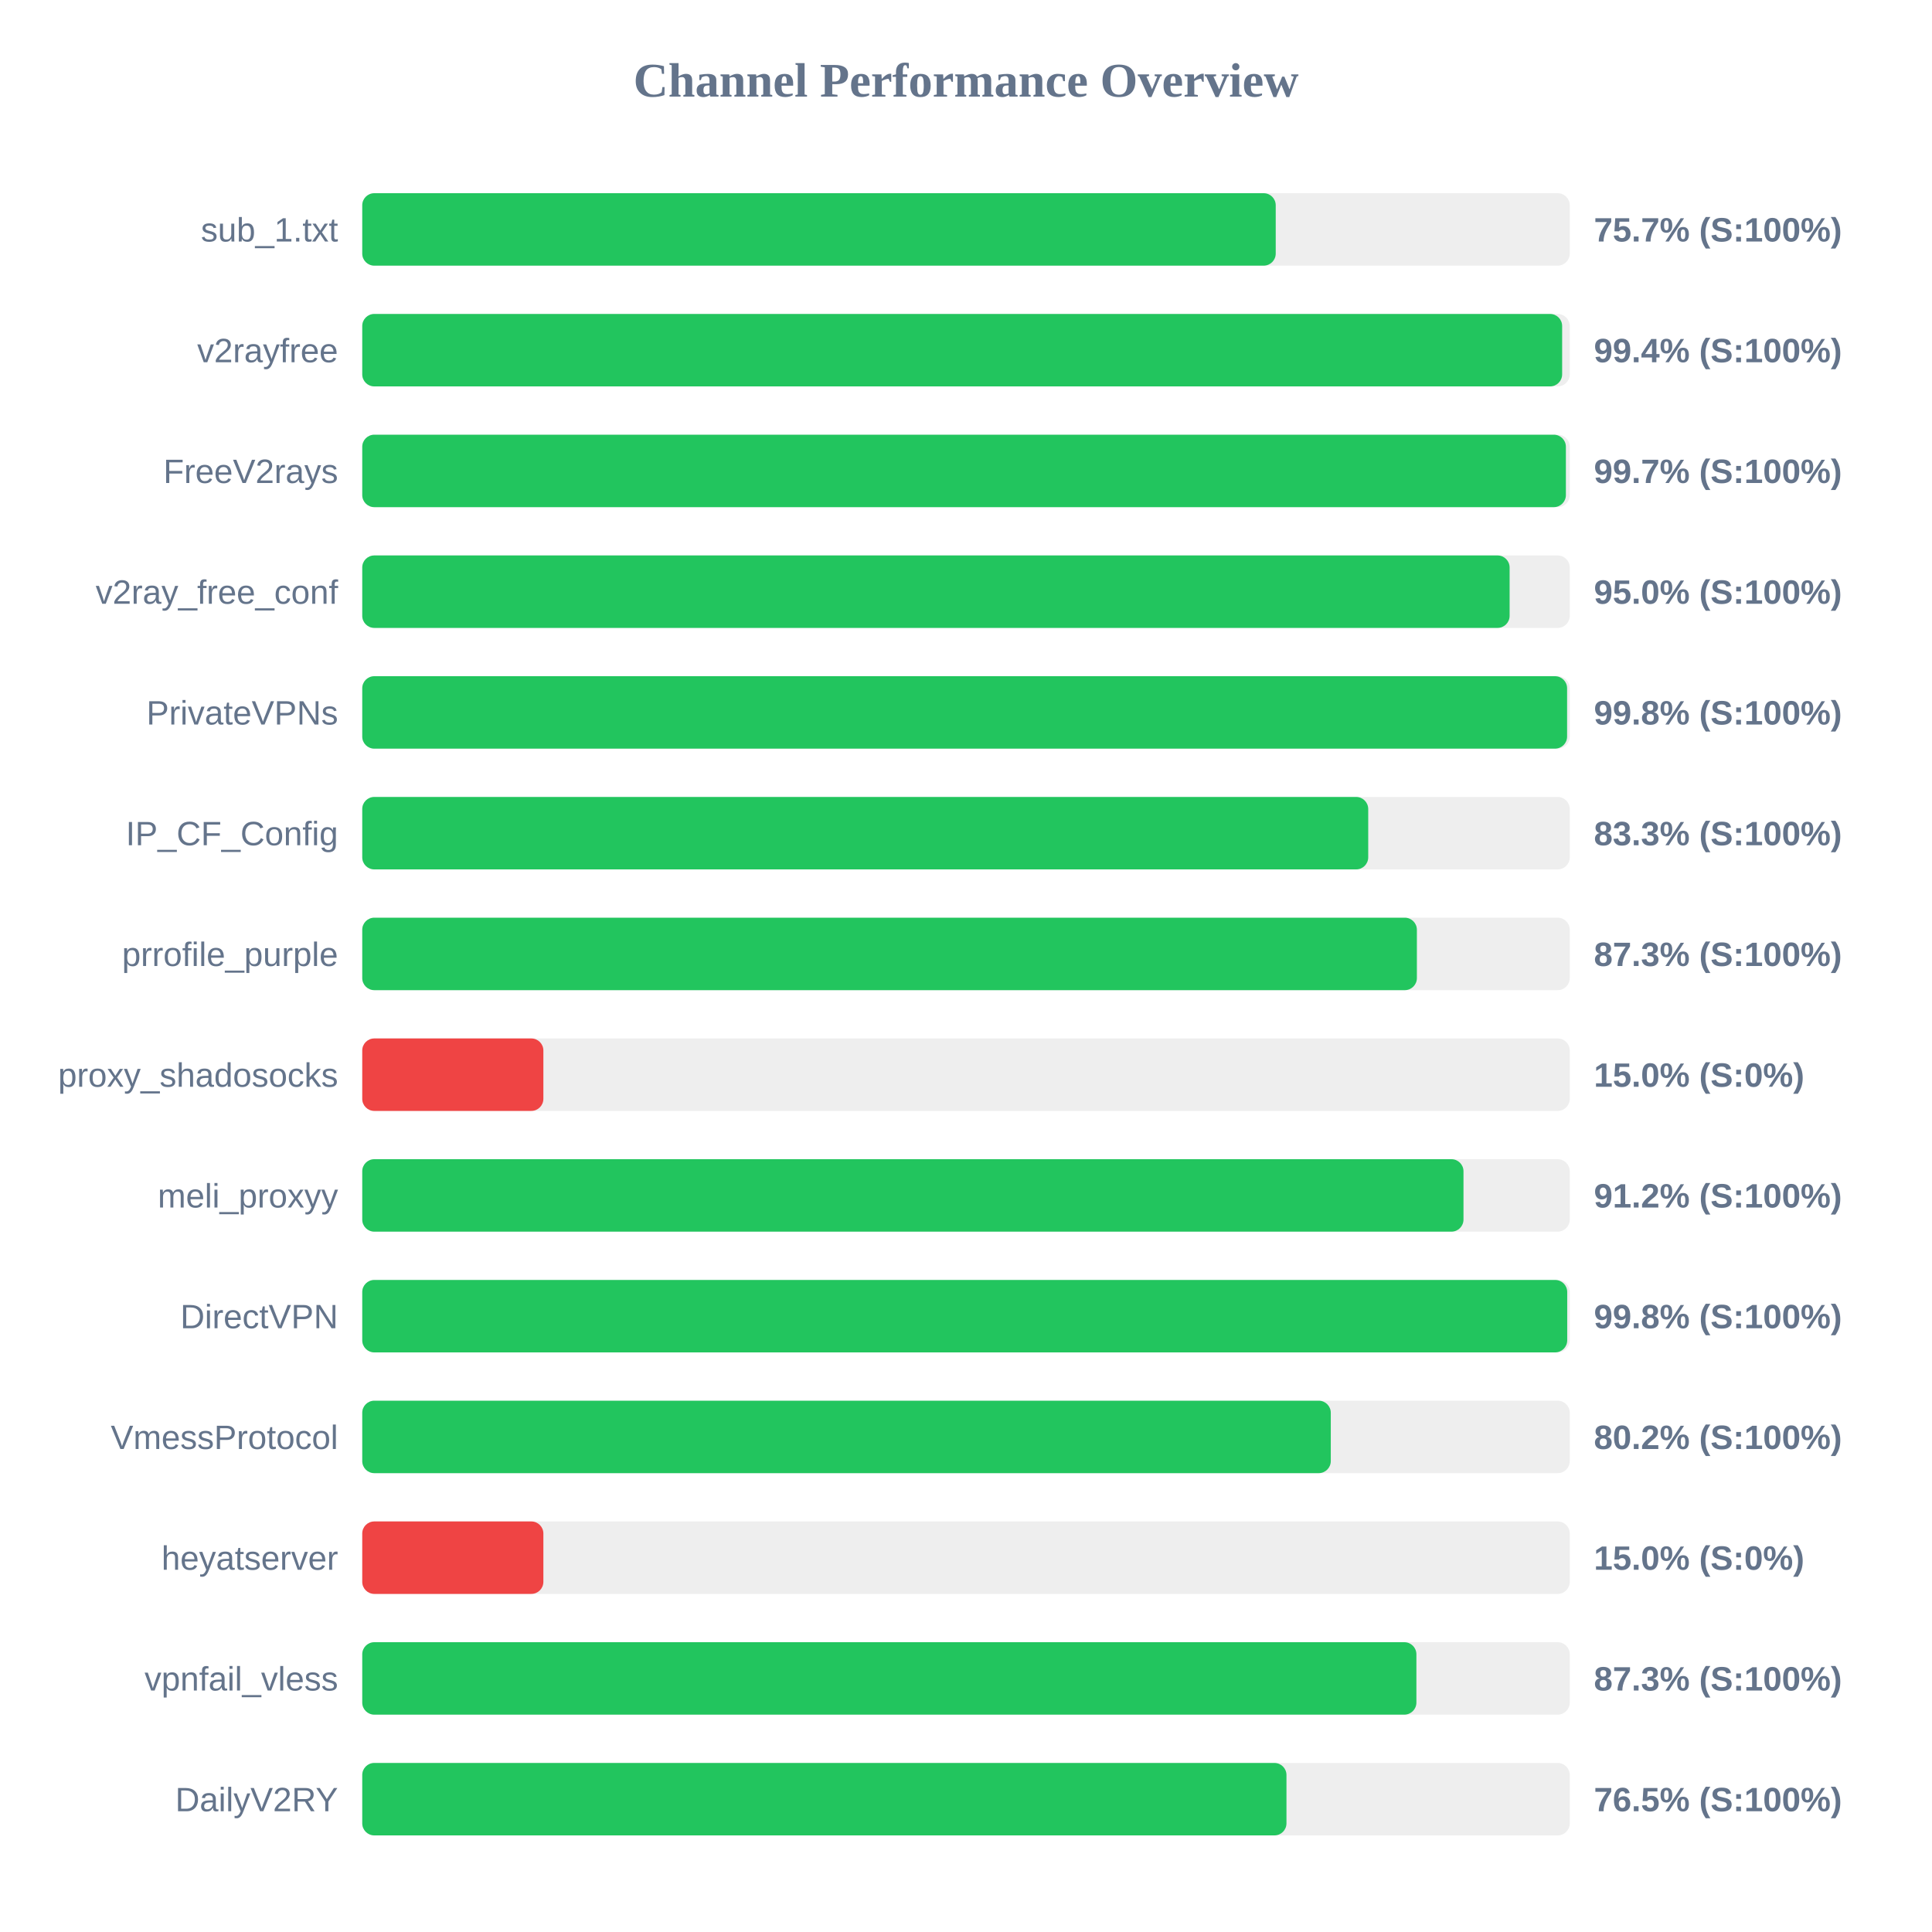
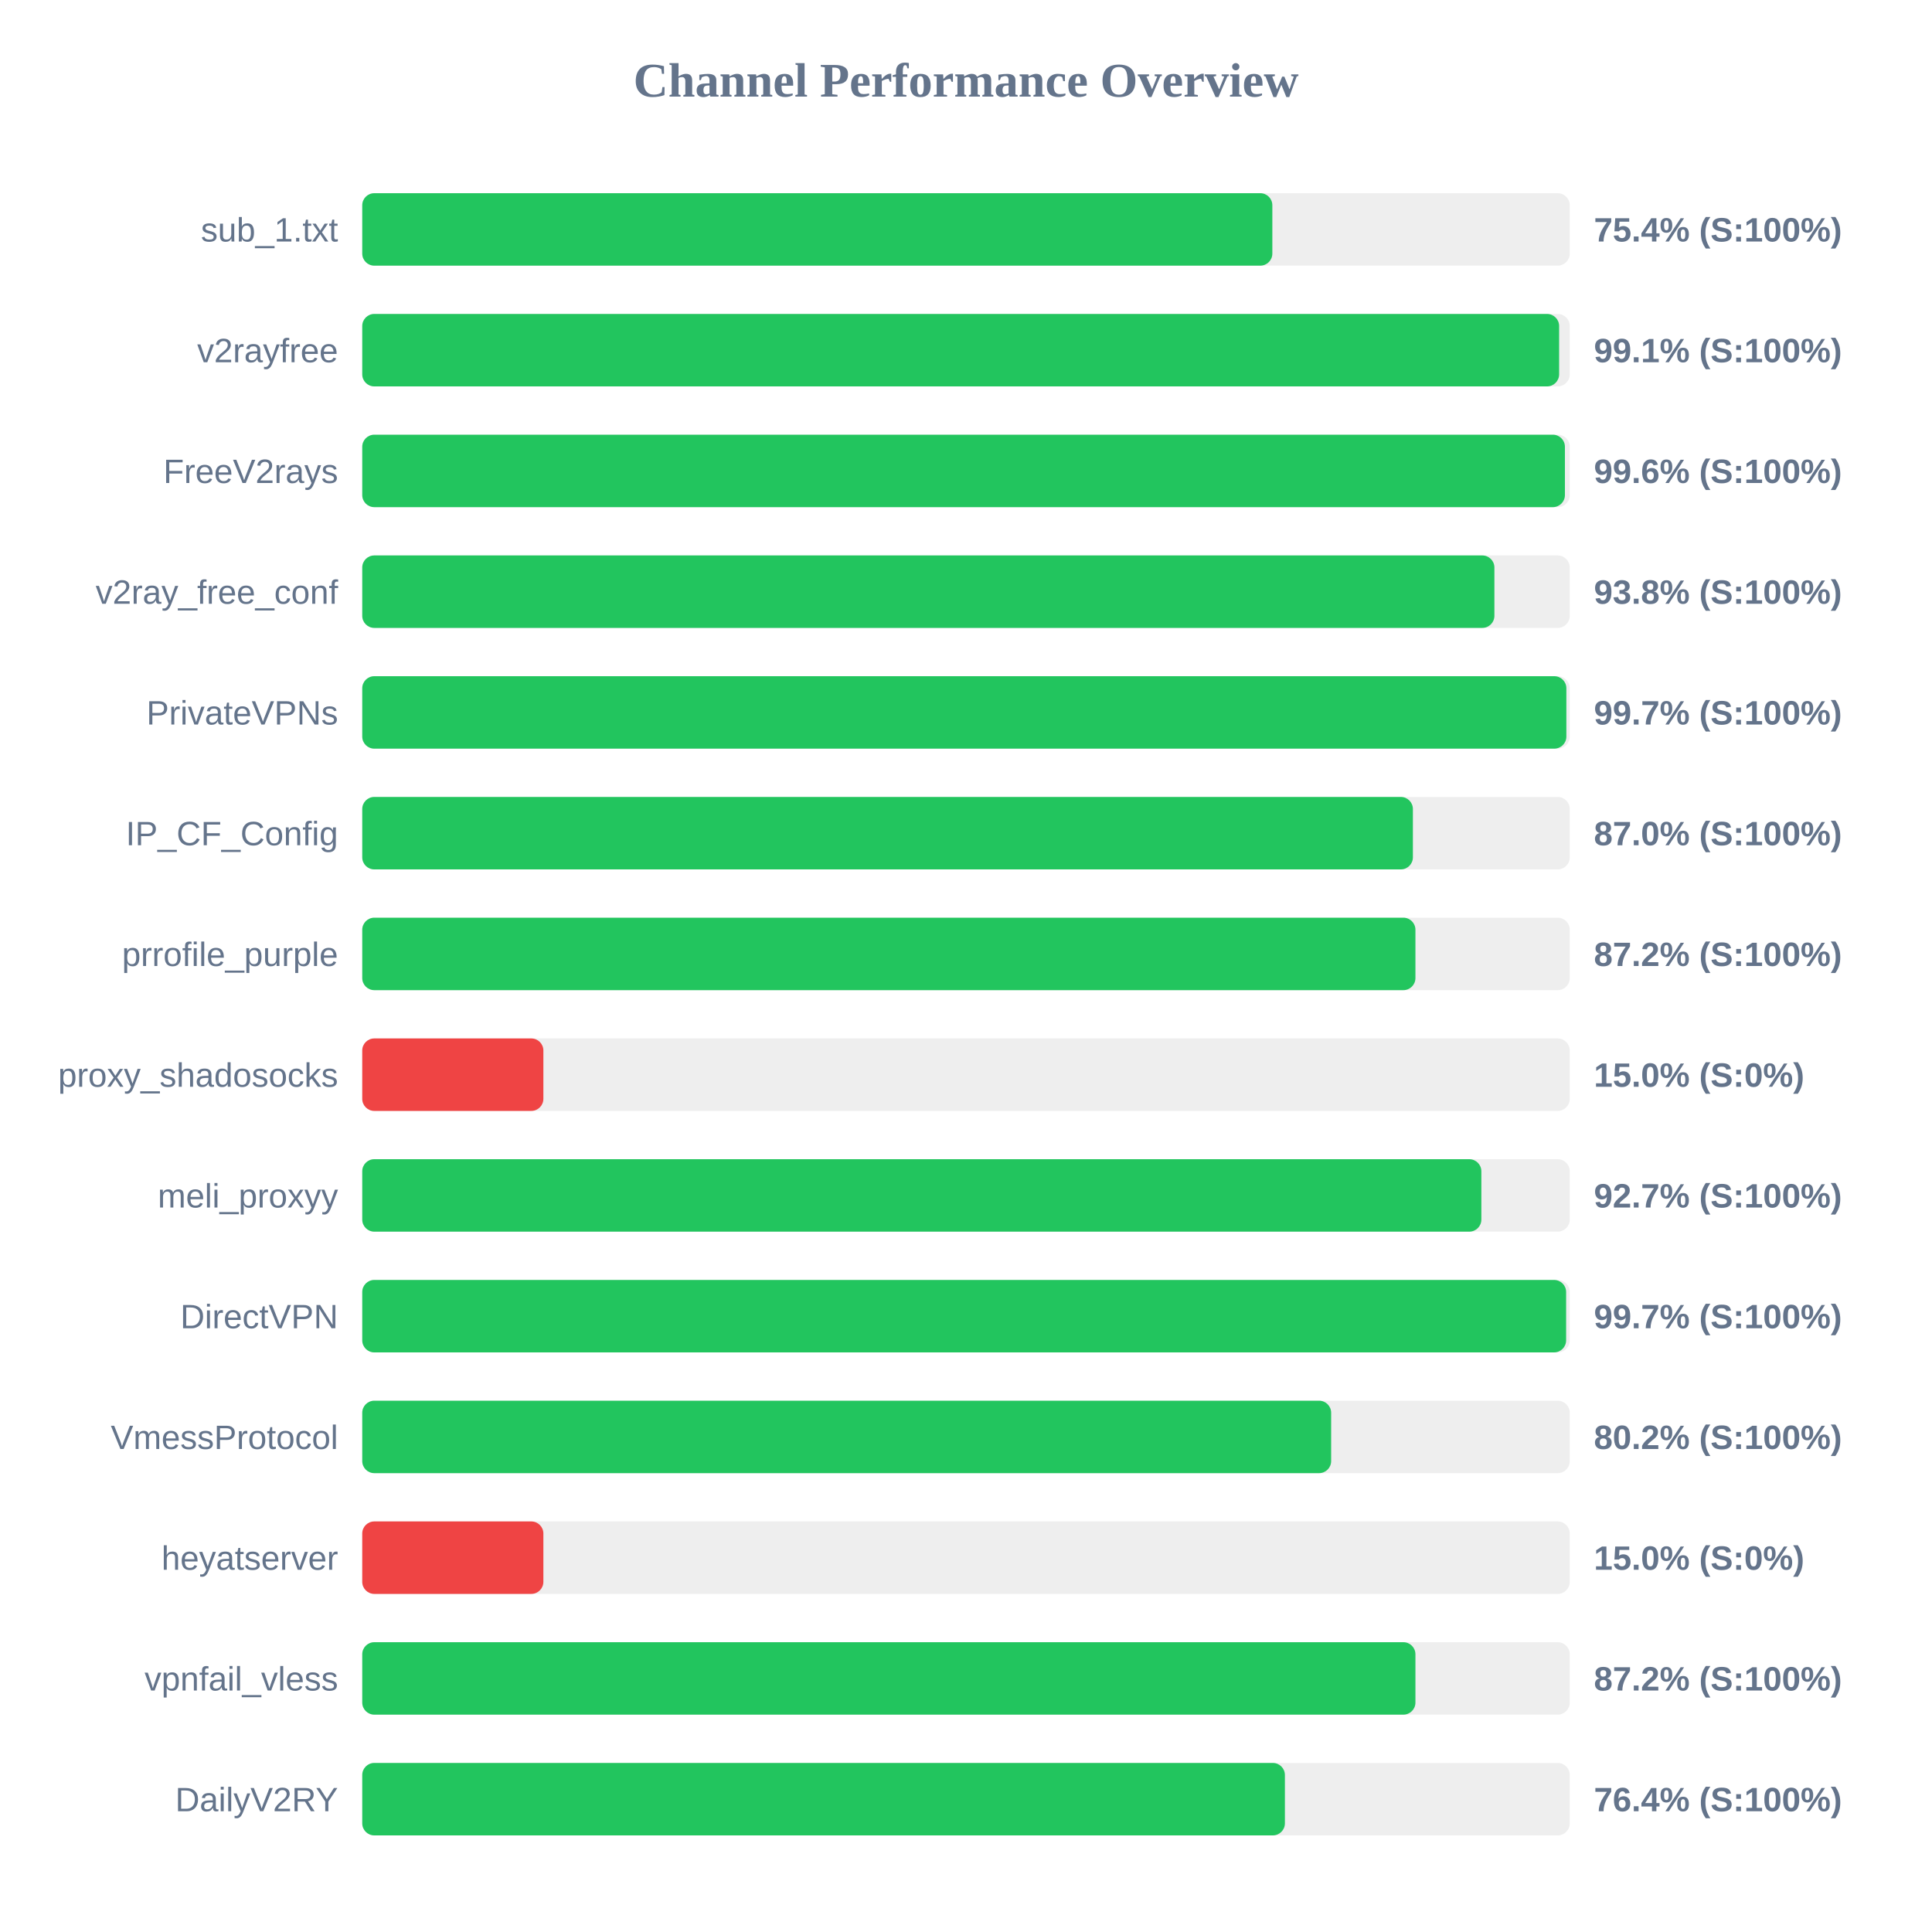
<svg xmlns="http://www.w3.org/2000/svg" width="800" height="800" version="1.1">
  <style>
        .row { font: 14px Arial; fill: #64748b; }
        .score { font: bold 14px Arial; fill: #64748b; }
    </style>
  <text x="400" y="40" text-anchor="middle" font-size="20px" font-weight="bold" fill="#64748b">Channel Performance Overview</text>
  <rect x="150" y="80" width="500" height="30" fill="#eee" rx="5" />
-   <rect x="150" y="80" width="378.25" height="30" fill="#22c55e" rx="5" />
+   <rect x="150" y="80" width="376.85" height="30" fill="#22c55e" rx="5" />
  <text x="140" y="100" text-anchor="end" class="row">sub_1.txt</text>
-   <text x="660" y="100" text-anchor="start" class="score">75.7% (S:100%)</text>
+   <text x="660" y="100" text-anchor="start" class="score">75.4% (S:100%)</text>
  <rect x="150" y="130" width="500" height="30" fill="#eee" rx="5" />
-   <rect x="150" y="130" width="496.85" height="30" fill="#22c55e" rx="5" />
+   <rect x="150" y="130" width="495.6" height="30" fill="#22c55e" rx="5" />
  <text x="140" y="150" text-anchor="end" class="row">v2rayfree</text>
-   <text x="660" y="150" text-anchor="start" class="score">99.4% (S:100%)</text>
+   <text x="660" y="150" text-anchor="start" class="score">99.1% (S:100%)</text>
  <rect x="150" y="180" width="500" height="30" fill="#eee" rx="5" />
-   <rect x="150" y="180" width="498.4" height="30" fill="#22c55e" rx="5" />
+   <rect x="150" y="180" width="498.0" height="30" fill="#22c55e" rx="5" />
  <text x="140" y="200" text-anchor="end" class="row">FreeV2rays</text>
-   <text x="660" y="200" text-anchor="start" class="score">99.7% (S:100%)</text>
+   <text x="660" y="200" text-anchor="start" class="score">99.6% (S:100%)</text>
  <rect x="150" y="230" width="500" height="30" fill="#eee" rx="5" />
-   <rect x="150" y="230" width="475.1" height="30" fill="#22c55e" rx="5" />
+   <rect x="150" y="230" width="468.8" height="30" fill="#22c55e" rx="5" />
  <text x="140" y="250" text-anchor="end" class="row">v2ray_free_conf</text>
-   <text x="660" y="250" text-anchor="start" class="score">95.0% (S:100%)</text>
+   <text x="660" y="250" text-anchor="start" class="score">93.8% (S:100%)</text>
  <rect x="150" y="280" width="500" height="30" fill="#eee" rx="5" />
-   <rect x="150" y="280" width="498.9" height="30" fill="#22c55e" rx="5" />
+   <rect x="150" y="280" width="498.6" height="30" fill="#22c55e" rx="5" />
  <text x="140" y="300" text-anchor="end" class="row">PrivateVPNs</text>
-   <text x="660" y="300" text-anchor="start" class="score">99.8% (S:100%)</text>
+   <text x="660" y="300" text-anchor="start" class="score">99.7% (S:100%)</text>
  <rect x="150" y="330" width="500" height="30" fill="#eee" rx="5" />
-   <rect x="150" y="330" width="416.55" height="30" fill="#22c55e" rx="5" />
+   <rect x="150" y="330" width="435.05" height="30" fill="#22c55e" rx="5" />
  <text x="140" y="350" text-anchor="end" class="row">IP_CF_Config</text>
-   <text x="660" y="350" text-anchor="start" class="score">83.3% (S:100%)</text>
+   <text x="660" y="350" text-anchor="start" class="score">87.0% (S:100%)</text>
  <rect x="150" y="380" width="500" height="30" fill="#eee" rx="5" />
-   <rect x="150" y="380" width="436.7" height="30" fill="#22c55e" rx="5" />
+   <rect x="150" y="380" width="436.1" height="30" fill="#22c55e" rx="5" />
  <text x="140" y="400" text-anchor="end" class="row">prrofile_purple</text>
-   <text x="660" y="400" text-anchor="start" class="score">87.3% (S:100%)</text>
+   <text x="660" y="400" text-anchor="start" class="score">87.2% (S:100%)</text>
  <rect x="150" y="430" width="500" height="30" fill="#eee" rx="5" />
  <rect x="150" y="430" width="75.0" height="30" fill="#ef4444" rx="5" />
  <text x="140" y="450" text-anchor="end" class="row">proxy_shadosocks</text>
  <text x="660" y="450" text-anchor="start" class="score">15.0% (S:0%)</text>
  <rect x="150" y="480" width="500" height="30" fill="#eee" rx="5" />
-   <rect x="150" y="480" width="456.0" height="30" fill="#22c55e" rx="5" />
+   <rect x="150" y="480" width="463.4" height="30" fill="#22c55e" rx="5" />
  <text x="140" y="500" text-anchor="end" class="row">meli_proxyy</text>
-   <text x="660" y="500" text-anchor="start" class="score">91.2% (S:100%)</text>
+   <text x="660" y="500" text-anchor="start" class="score">92.7% (S:100%)</text>
  <rect x="150" y="530" width="500" height="30" fill="#eee" rx="5" />
-   <rect x="150" y="530" width="498.95" height="30" fill="#22c55e" rx="5" />
+   <rect x="150" y="530" width="498.5" height="30" fill="#22c55e" rx="5" />
  <text x="140" y="550" text-anchor="end" class="row">DirectVPN</text>
-   <text x="660" y="550" text-anchor="start" class="score">99.8% (S:100%)</text>
+   <text x="660" y="550" text-anchor="start" class="score">99.7% (S:100%)</text>
  <rect x="150" y="580" width="500" height="30" fill="#eee" rx="5" />
-   <rect x="150" y="580" width="401.05" height="30" fill="#22c55e" rx="5" />
+   <rect x="150" y="580" width="401.2" height="30" fill="#22c55e" rx="5" />
  <text x="140" y="600" text-anchor="end" class="row">VmessProtocol</text>
  <text x="660" y="600" text-anchor="start" class="score">80.2% (S:100%)</text>
  <rect x="150" y="630" width="500" height="30" fill="#eee" rx="5" />
  <rect x="150" y="630" width="75.0" height="30" fill="#ef4444" rx="5" />
  <text x="140" y="650" text-anchor="end" class="row">heyatserver</text>
  <text x="660" y="650" text-anchor="start" class="score">15.0% (S:0%)</text>
  <rect x="150" y="680" width="500" height="30" fill="#eee" rx="5" />
-   <rect x="150" y="680" width="436.5" height="30" fill="#22c55e" rx="5" />
+   <rect x="150" y="680" width="436.1" height="30" fill="#22c55e" rx="5" />
  <text x="140" y="700" text-anchor="end" class="row">vpnfail_vless</text>
-   <text x="660" y="700" text-anchor="start" class="score">87.3% (S:100%)</text>
+   <text x="660" y="700" text-anchor="start" class="score">87.2% (S:100%)</text>
  <rect x="150" y="730" width="500" height="30" fill="#eee" rx="5" />
-   <rect x="150" y="730" width="382.7" height="30" fill="#22c55e" rx="5" />
+   <rect x="150" y="730" width="382.05" height="30" fill="#22c55e" rx="5" />
  <text x="140" y="750" text-anchor="end" class="row">DailyV2RY</text>
-   <text x="660" y="750" text-anchor="start" class="score">76.5% (S:100%)</text>
+   <text x="660" y="750" text-anchor="start" class="score">76.4% (S:100%)</text>
</svg>
